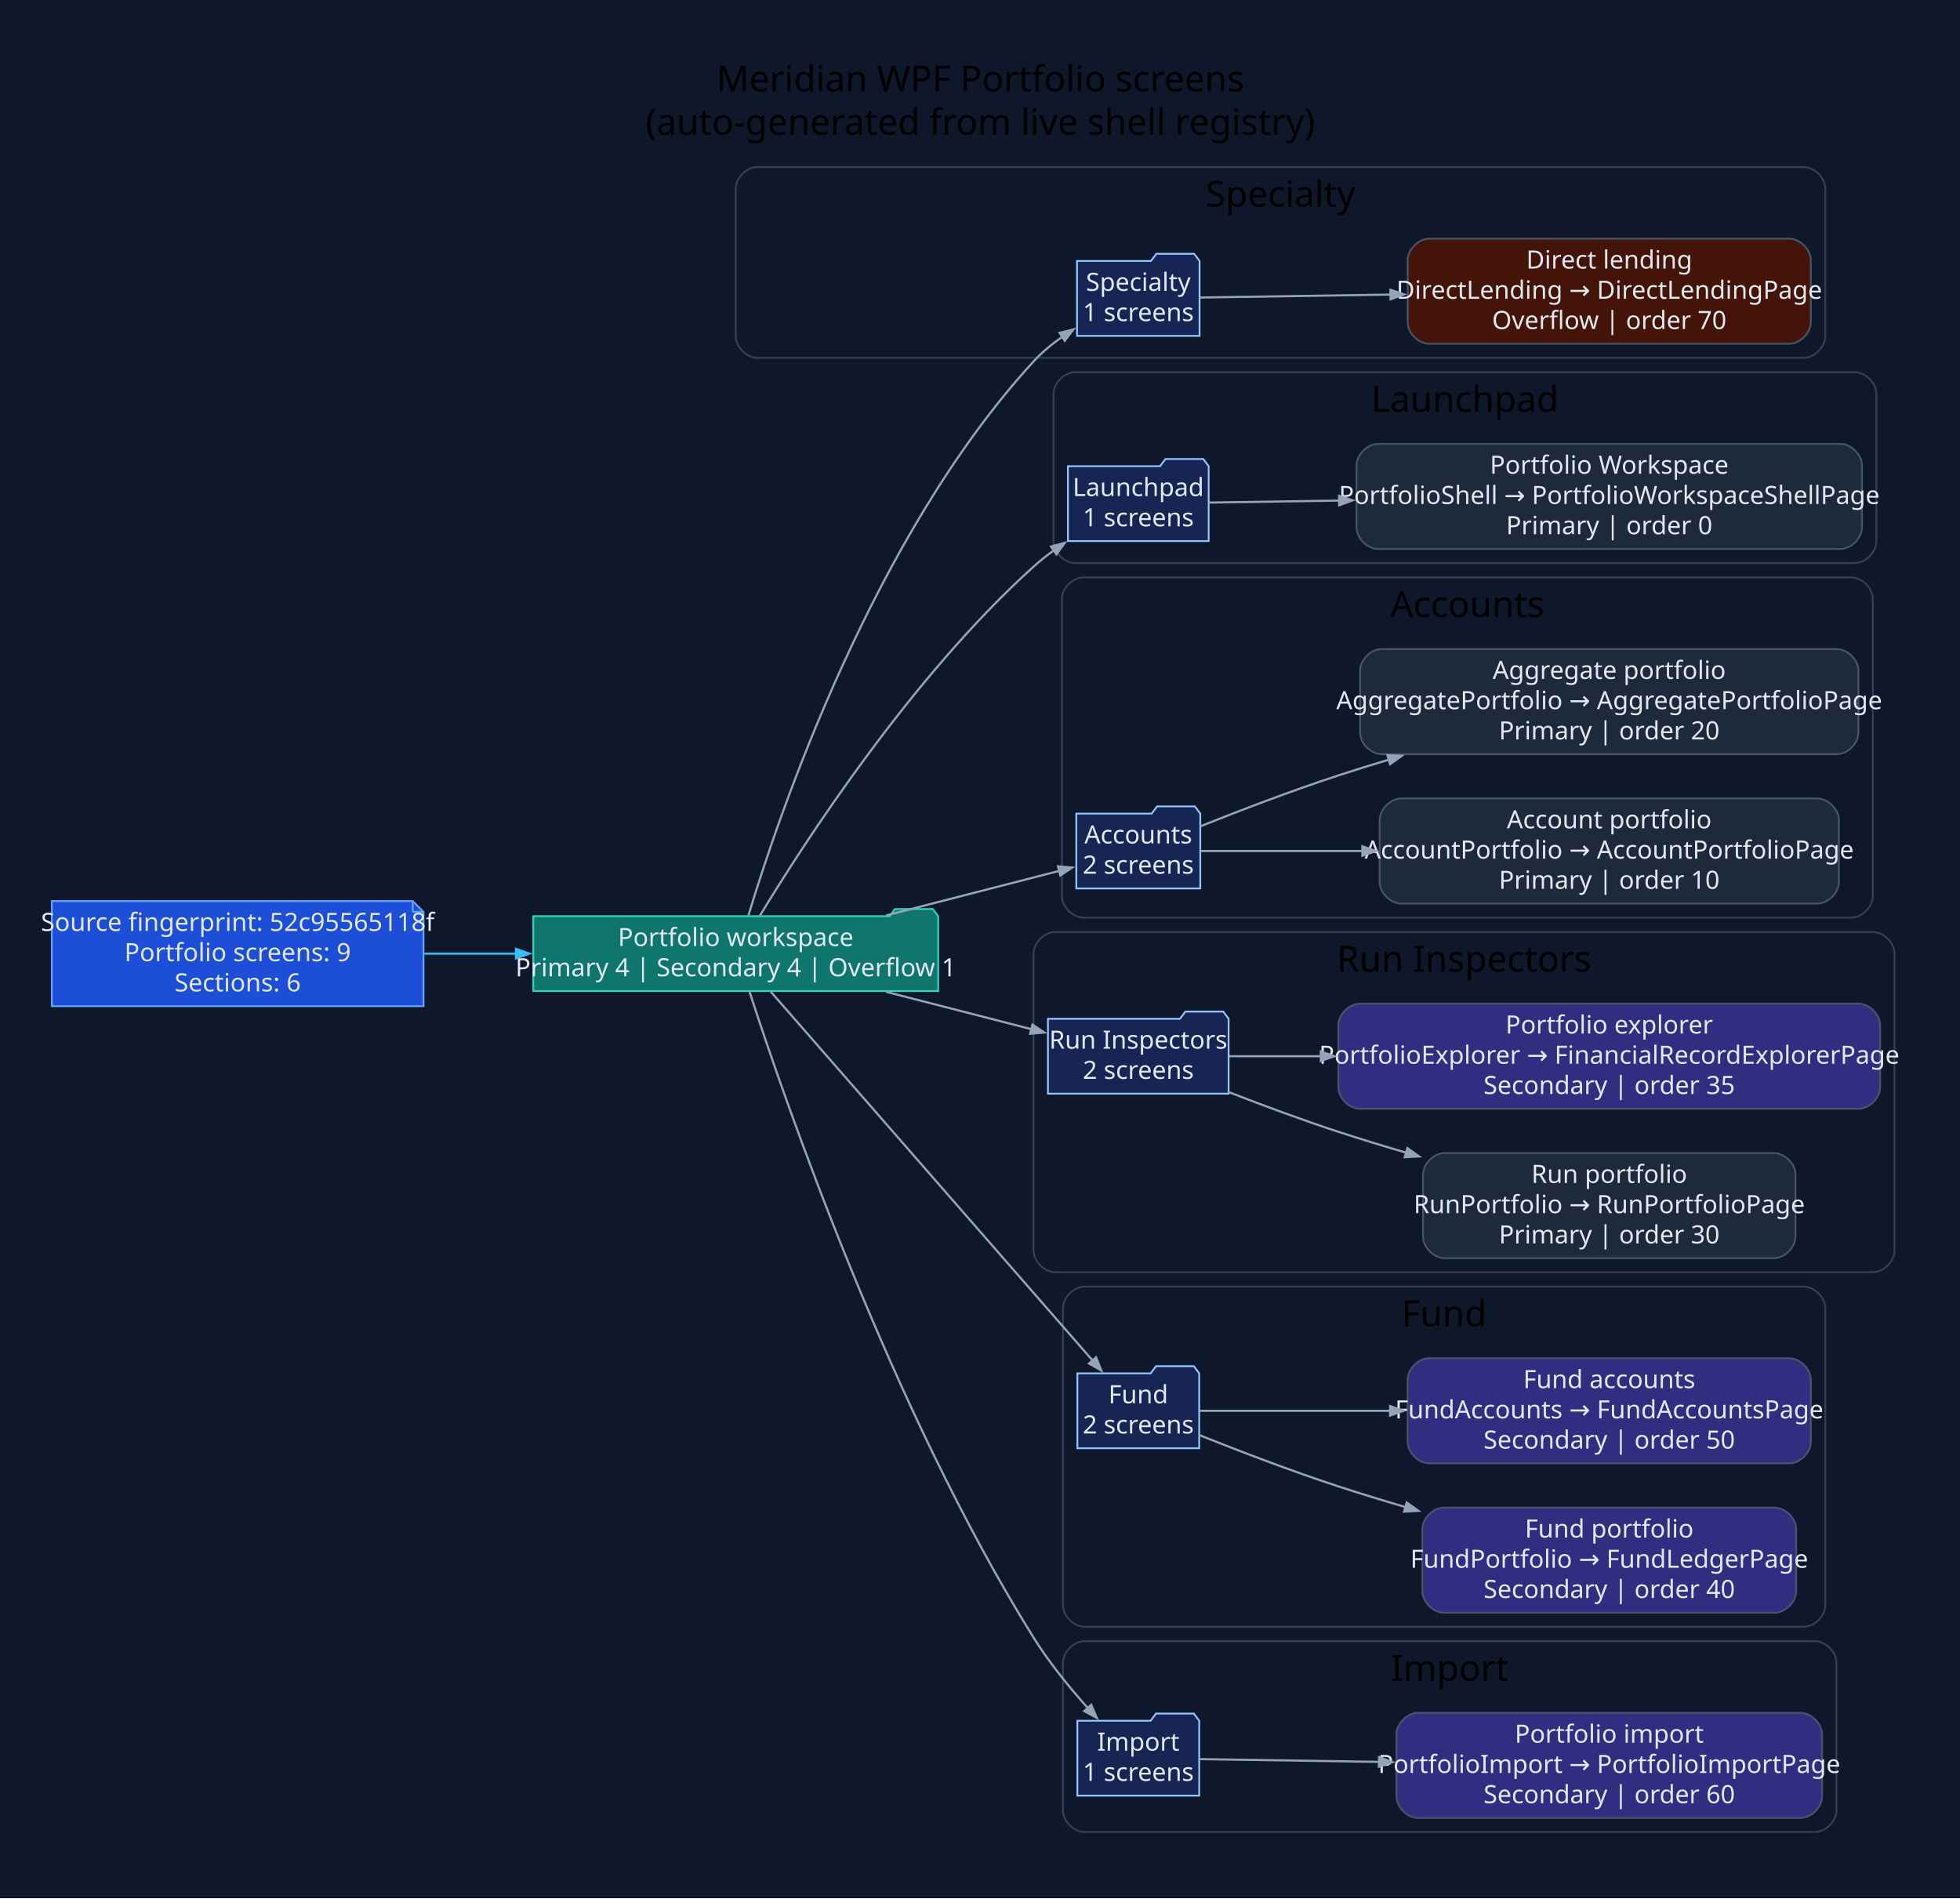
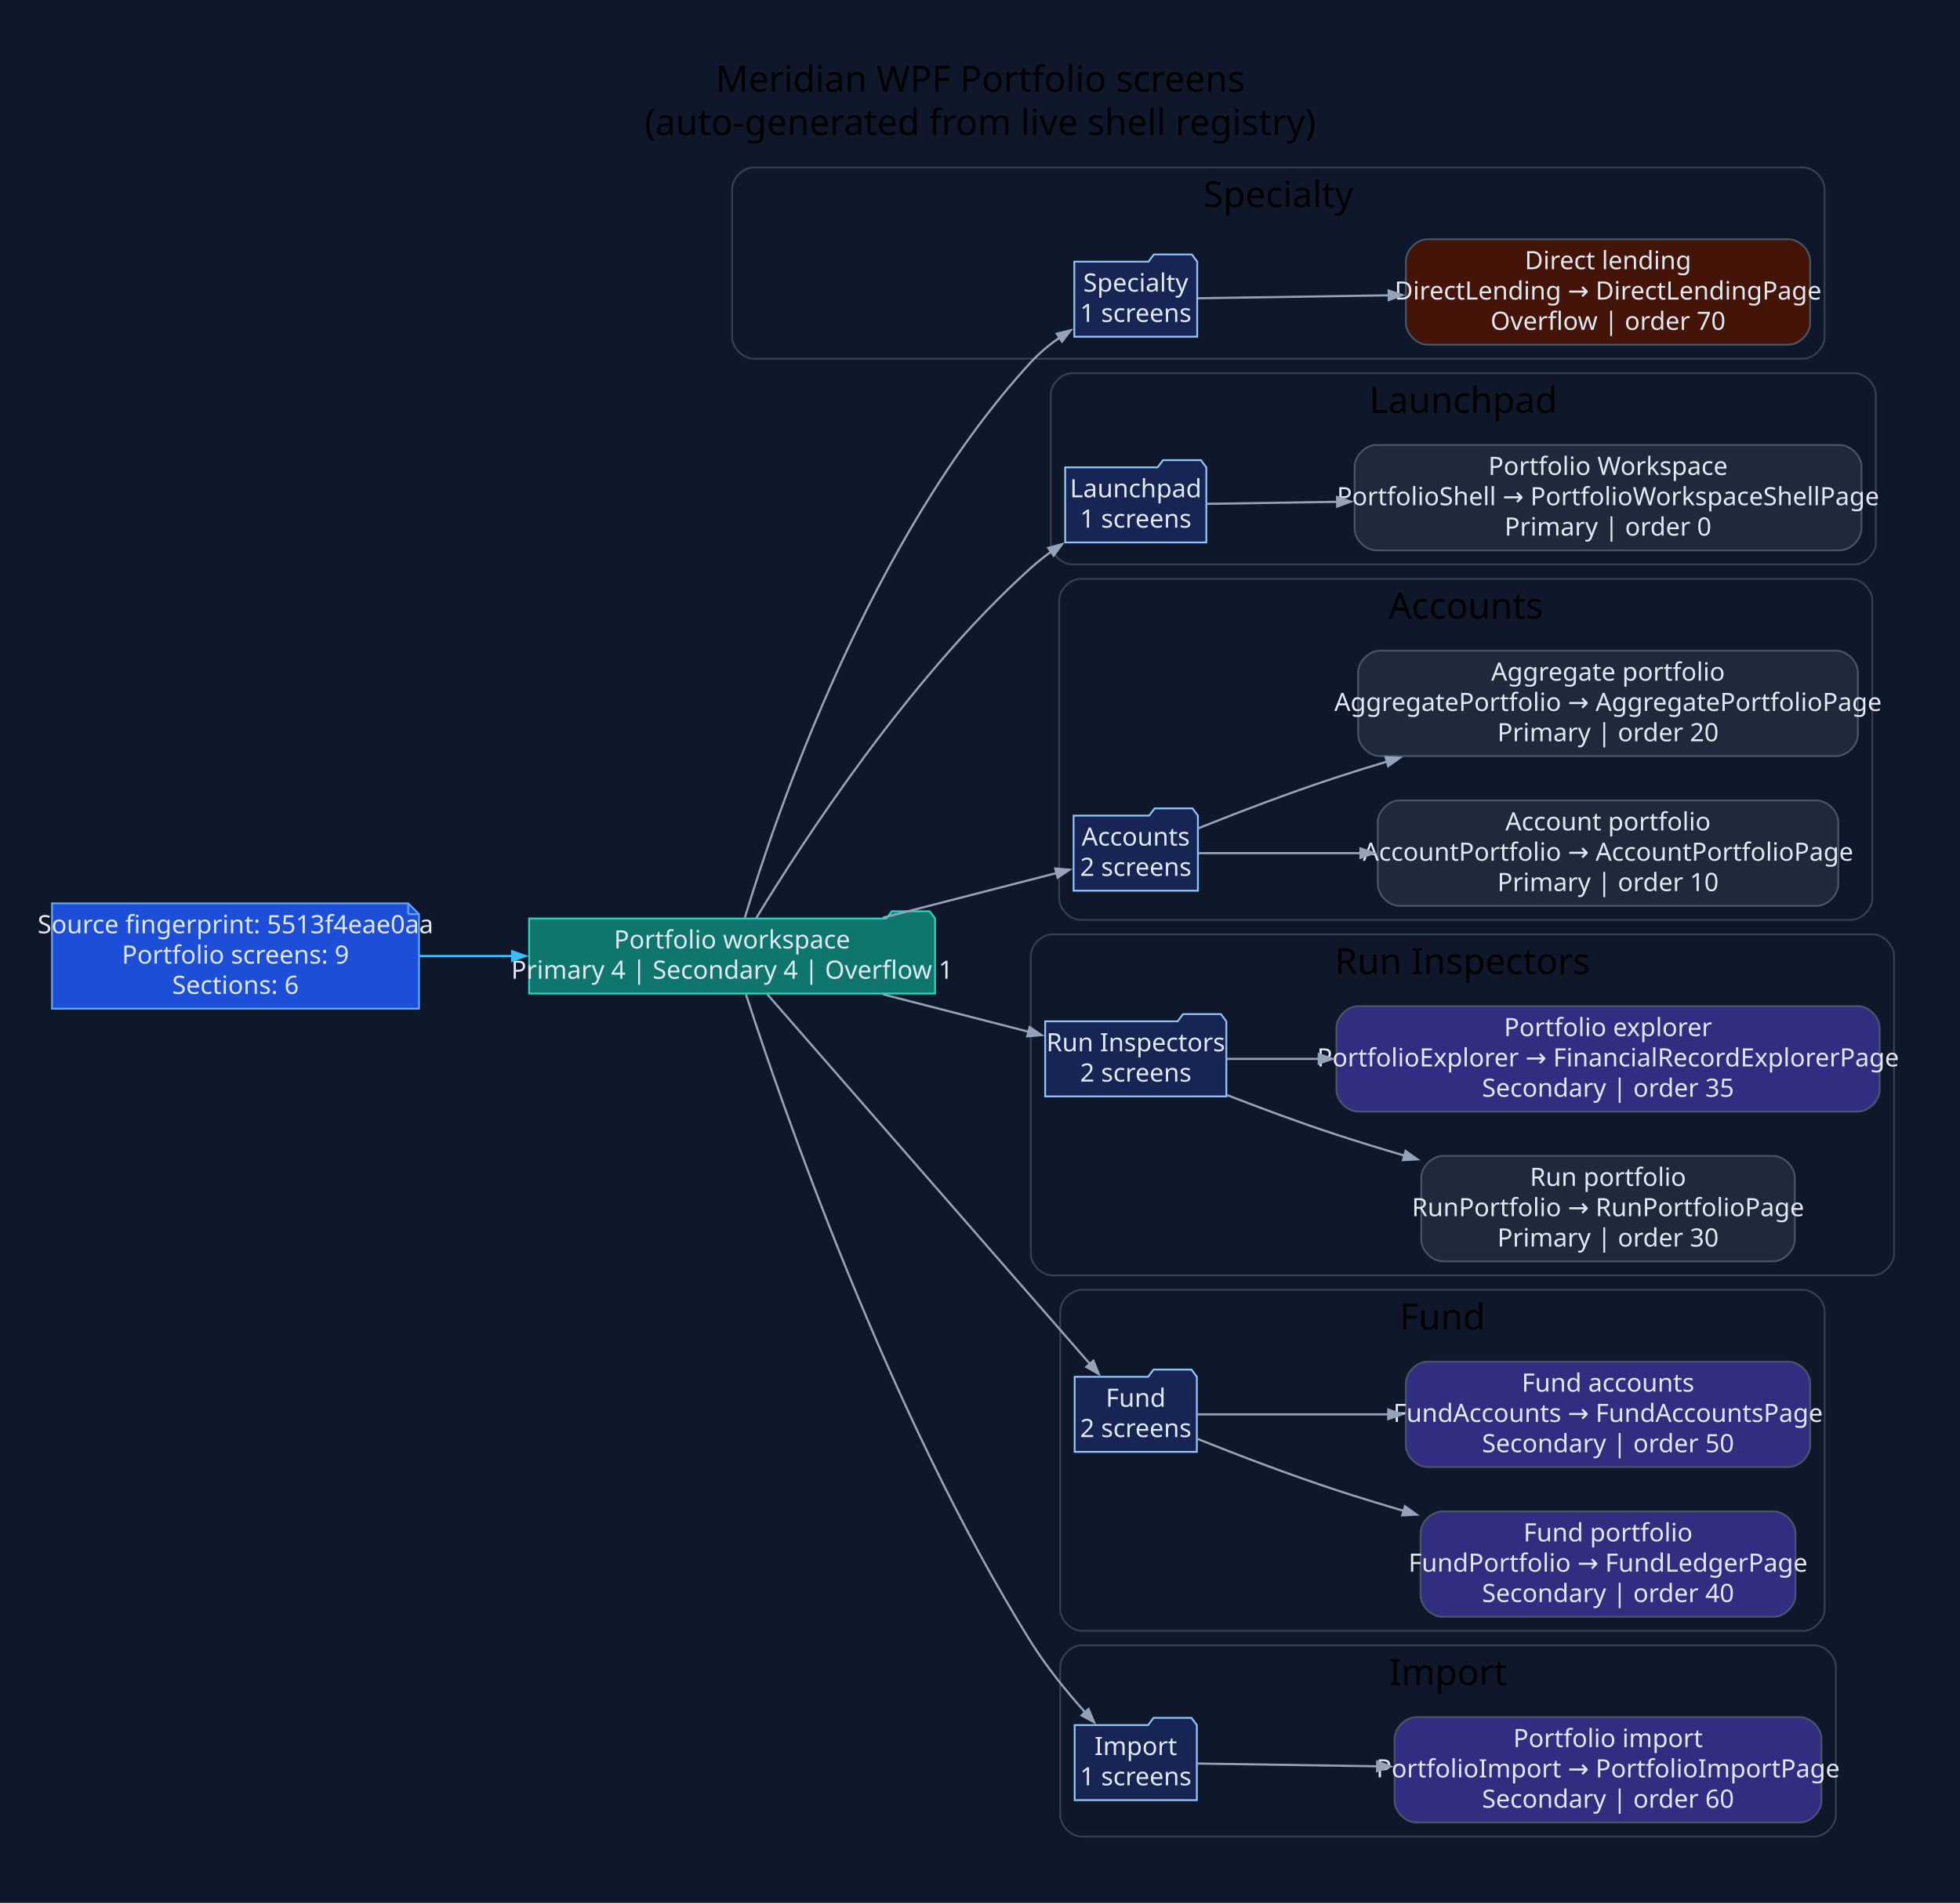
- <svg xmlns="http://www.w3.org/2000/svg" width="1089pt" height="1055pt" viewBox="0.00 0.00 1089.00 1055.00">
+ <svg xmlns="http://www.w3.org/2000/svg" width="1086pt" height="1055pt" viewBox="0.00 0.00 1086.00 1055.00">
  <g id="graph0" class="graph" transform="scale(1 1) rotate(0) translate(28.8 1025.8)">
-     <polygon fill="#0f172a" stroke="none" points="-28.8,28.8 -28.8,-1025.8 1060.61,-1025.8 1060.61,28.8 -28.8,28.8" />
-     <text xml:space="preserve" text-anchor="middle" x="515.91" y="-975" font-family="Segoe UI" font-size="20.00">Meridian WPF Portfolio screens</text>
-     <text xml:space="preserve" text-anchor="middle" x="515.91" y="-951" font-family="Segoe UI" font-size="20.00">(auto-generated from live shell registry)</text>
+     <polygon fill="#0f172a" stroke="none" points="-28.8,28.8 -28.8,-1025.8 1057.47,-1025.8 1057.47,28.8 -28.8,28.8" />
+     <text xml:space="preserve" text-anchor="middle" x="514.33" y="-975" font-family="Segoe UI" font-size="20.00">Meridian WPF Portfolio screens</text>
+     <text xml:space="preserve" text-anchor="middle" x="514.33" y="-951" font-family="Segoe UI" font-size="20.00">(auto-generated from live shell registry)</text>
    <g id="clust1" class="cluster">
-       <path fill="#0f172a" stroke="#334155" d="M391.98,-827C391.98,-827 973.31,-827 973.31,-827 979.31,-827 985.31,-833 985.31,-839 985.31,-839 985.31,-921 985.31,-921 985.31,-927 979.31,-933 973.31,-933 973.31,-933 391.98,-933 391.98,-933 385.98,-933 379.98,-927 379.98,-921 379.98,-921 379.98,-839 379.98,-839 379.98,-833 385.98,-827 391.98,-827" />
-       <text xml:space="preserve" text-anchor="middle" x="682.65" y="-911" font-family="Segoe UI" font-size="20.00">Specialty</text>
+       <path fill="#0f172a" stroke="#334155" d="M388.84,-827C388.84,-827 970.17,-827 970.17,-827 976.17,-827 982.17,-833 982.17,-839 982.17,-839 982.17,-921 982.17,-921 982.17,-927 976.17,-933 970.17,-933 970.17,-933 388.84,-933 388.84,-933 382.84,-933 376.84,-927 376.84,-921 376.84,-921 376.84,-839 376.84,-839 376.84,-833 382.84,-827 388.84,-827" />
+       <text xml:space="preserve" text-anchor="middle" x="679.5" y="-911" font-family="Segoe UI" font-size="20.00">Specialty</text>
    </g>
    <g id="clust2" class="cluster">
-       <path fill="#0f172a" stroke="#334155" d="M568.55,-713C568.55,-713 1001.72,-713 1001.72,-713 1007.72,-713 1013.72,-719 1013.72,-725 1013.72,-725 1013.72,-807 1013.72,-807 1013.72,-813 1007.72,-819 1001.72,-819 1001.72,-819 568.55,-819 568.55,-819 562.55,-819 556.55,-813 556.55,-807 556.55,-807 556.55,-725 556.55,-725 556.55,-719 562.55,-713 568.55,-713" />
-       <text xml:space="preserve" text-anchor="middle" x="785.14" y="-797" font-family="Segoe UI" font-size="20.00">Launchpad</text>
+       <path fill="#0f172a" stroke="#334155" d="M565.4,-713C565.4,-713 998.58,-713 998.58,-713 1004.58,-713 1010.58,-719 1010.58,-725 1010.58,-725 1010.58,-807 1010.58,-807 1010.58,-813 1004.58,-819 998.58,-819 998.58,-819 565.4,-819 565.4,-819 559.4,-819 553.4,-813 553.4,-807 553.4,-807 553.4,-725 553.4,-725 553.4,-719 559.4,-713 565.4,-713" />
+       <text xml:space="preserve" text-anchor="middle" x="781.99" y="-797" font-family="Segoe UI" font-size="20.00">Launchpad</text>
    </g>
    <g id="clust3" class="cluster">
-       <path fill="#0f172a" stroke="#334155" d="M573.21,-516C573.21,-516 999.76,-516 999.76,-516 1005.76,-516 1011.76,-522 1011.76,-528 1011.76,-528 1011.76,-693 1011.76,-693 1011.76,-699 1005.76,-705 999.76,-705 999.76,-705 573.21,-705 573.21,-705 567.21,-705 561.21,-699 561.21,-693 561.21,-693 561.21,-528 561.21,-528 561.21,-522 567.21,-516 573.21,-516" />
-       <text xml:space="preserve" text-anchor="middle" x="786.49" y="-683" font-family="Segoe UI" font-size="20.00">Accounts</text>
+       <path fill="#0f172a" stroke="#334155" d="M570.06,-516C570.06,-516 996.62,-516 996.62,-516 1002.62,-516 1008.62,-522 1008.62,-528 1008.62,-528 1008.62,-693 1008.62,-693 1008.62,-699 1002.62,-705 996.62,-705 996.62,-705 570.06,-705 570.06,-705 564.06,-705 558.06,-699 558.06,-693 558.06,-693 558.06,-528 558.06,-528 558.06,-522 564.06,-516 570.06,-516" />
+       <text xml:space="preserve" text-anchor="middle" x="783.34" y="-683" font-family="Segoe UI" font-size="20.00">Accounts</text>
    </g>
    <g id="clust4" class="cluster">
-       <path fill="#0f172a" stroke="#334155" d="M557.46,-319C557.46,-319 1011.81,-319 1011.81,-319 1017.81,-319 1023.81,-325 1023.81,-331 1023.81,-331 1023.81,-496 1023.81,-496 1023.81,-502 1017.81,-508 1011.81,-508 1011.81,-508 557.46,-508 557.46,-508 551.46,-508 545.46,-502 545.46,-496 545.46,-496 545.46,-331 545.46,-331 545.46,-325 551.46,-319 557.46,-319" />
-       <text xml:space="preserve" text-anchor="middle" x="784.63" y="-486" font-family="Segoe UI" font-size="20.00">Run Inspectors</text>
+       <path fill="#0f172a" stroke="#334155" d="M554.31,-319C554.31,-319 1008.67,-319 1008.67,-319 1014.67,-319 1020.67,-325 1020.67,-331 1020.67,-331 1020.67,-496 1020.67,-496 1020.67,-502 1014.67,-508 1008.67,-508 1008.67,-508 554.31,-508 554.31,-508 548.31,-508 542.31,-502 542.31,-496 542.31,-496 542.31,-331 542.31,-331 542.31,-325 548.31,-319 554.31,-319" />
+       <text xml:space="preserve" text-anchor="middle" x="781.49" y="-486" font-family="Segoe UI" font-size="20.00">Run Inspectors</text>
    </g>
    <g id="clust5" class="cluster">
-       <path fill="#0f172a" stroke="#334155" d="M573.8,-122C573.8,-122 973.34,-122 973.34,-122 979.34,-122 985.34,-128 985.34,-134 985.34,-134 985.34,-299 985.34,-299 985.34,-305 979.34,-311 973.34,-311 973.34,-311 573.8,-311 573.8,-311 567.8,-311 561.8,-305 561.8,-299 561.8,-299 561.8,-134 561.8,-134 561.8,-128 567.8,-122 573.8,-122" />
-       <text xml:space="preserve" text-anchor="middle" x="773.57" y="-289" font-family="Segoe UI" font-size="20.00">Fund</text>
+       <path fill="#0f172a" stroke="#334155" d="M570.65,-122C570.65,-122 970.2,-122 970.2,-122 976.2,-122 982.2,-128 982.2,-134 982.2,-134 982.2,-299 982.2,-299 982.2,-305 976.2,-311 970.2,-311 970.2,-311 570.65,-311 570.65,-311 564.65,-311 558.65,-305 558.65,-299 558.65,-299 558.65,-134 558.65,-134 558.65,-128 564.65,-122 570.65,-122" />
+       <text xml:space="preserve" text-anchor="middle" x="770.42" y="-289" font-family="Segoe UI" font-size="20.00">Fund</text>
    </g>
    <g id="clust6" class="cluster">
-       <path fill="#0f172a" stroke="#334155" d="M573.8,-8C573.8,-8 979.56,-8 979.56,-8 985.56,-8 991.56,-14 991.56,-20 991.56,-20 991.56,-102 991.56,-102 991.56,-108 985.56,-114 979.56,-114 979.56,-114 573.8,-114 573.8,-114 567.8,-114 561.8,-108 561.8,-102 561.8,-102 561.8,-20 561.8,-20 561.8,-14 567.8,-8 573.8,-8" />
-       <text xml:space="preserve" text-anchor="middle" x="776.68" y="-92" font-family="Segoe UI" font-size="20.00">Import</text>
+       <path fill="#0f172a" stroke="#334155" d="M570.65,-8C570.65,-8 976.42,-8 976.42,-8 982.42,-8 988.42,-14 988.42,-20 988.42,-20 988.42,-102 988.42,-102 988.42,-108 982.42,-114 976.42,-114 976.42,-114 570.65,-114 570.65,-114 564.65,-114 558.65,-108 558.65,-102 558.65,-102 558.65,-20 558.65,-20 558.65,-14 564.65,-8 570.65,-8" />
+       <text xml:space="preserve" text-anchor="middle" x="773.53" y="-92" font-family="Segoe UI" font-size="20.00">Import</text>
    </g>
    <g id="node1" class="node">
-       <polygon fill="#1d4ed8" stroke="#60a5fa" points="200.51,-525.2 0,-525.2 0,-466.8 206.51,-466.8 206.51,-519.2 200.51,-525.2" />
-       <polyline fill="none" stroke="#60a5fa" points="200.51,-525.2 200.51,-519.2" />
-       <polyline fill="none" stroke="#60a5fa" points="206.51,-519.2 200.51,-519.2" />
-       <text xml:space="preserve" text-anchor="middle" x="103.26" y="-508.6" font-family="Segoe UI" font-size="14.00" fill="#e2e8f0">Source fingerprint: 52c95565118f</text>
-       <text xml:space="preserve" text-anchor="middle" x="103.26" y="-491.8" font-family="Segoe UI" font-size="14.00" fill="#e2e8f0">Portfolio screens: 9</text>
-       <text xml:space="preserve" text-anchor="middle" x="103.26" y="-475" font-family="Segoe UI" font-size="14.00" fill="#e2e8f0">Sections: 6</text>
+       <polygon fill="#1d4ed8" stroke="#60a5fa" points="197.37,-525.2 0,-525.2 0,-466.8 203.37,-466.8 203.37,-519.2 197.37,-525.2" />
+       <polyline fill="none" stroke="#60a5fa" points="197.37,-525.2 197.37,-519.2" />
+       <polyline fill="none" stroke="#60a5fa" points="203.37,-519.2 197.37,-519.2" />
+       <text xml:space="preserve" text-anchor="middle" x="101.68" y="-508.6" font-family="Segoe UI" font-size="14.00" fill="#e2e8f0">Source fingerprint: 5513f4eae0aa</text>
+       <text xml:space="preserve" text-anchor="middle" x="101.68" y="-491.8" font-family="Segoe UI" font-size="14.00" fill="#e2e8f0">Portfolio screens: 9</text>
+       <text xml:space="preserve" text-anchor="middle" x="101.68" y="-475" font-family="Segoe UI" font-size="14.00" fill="#e2e8f0">Sections: 6</text>
    </g>
    <g id="node2" class="node">
-       <polygon fill="#0f766e" stroke="#2dd4bf" points="492.46,-516.8 489.46,-520.8 468.46,-520.8 465.46,-516.8 267.51,-516.8 267.51,-475.2 492.46,-475.2 492.46,-516.8" />
-       <text xml:space="preserve" text-anchor="middle" x="379.98" y="-500.2" font-family="Segoe UI" font-size="14.00" fill="#e2e8f0">Portfolio workspace</text>
-       <text xml:space="preserve" text-anchor="middle" x="379.98" y="-483.4" font-family="Segoe UI" font-size="14.00" fill="#e2e8f0">Primary 4 | Secondary 4 | Overflow 1</text>
+       <polygon fill="#0f766e" stroke="#2dd4bf" points="489.31,-516.8 486.31,-520.8 465.31,-520.8 462.31,-516.8 264.37,-516.8 264.37,-475.2 489.31,-475.2 489.31,-516.8" />
+       <text xml:space="preserve" text-anchor="middle" x="376.84" y="-500.2" font-family="Segoe UI" font-size="14.00" fill="#e2e8f0">Portfolio workspace</text>
+       <text xml:space="preserve" text-anchor="middle" x="376.84" y="-483.4" font-family="Segoe UI" font-size="14.00" fill="#e2e8f0">Primary 4 | Secondary 4 | Overflow 1</text>
    </g>
    <g id="edge1" class="edge">
-       <path fill="none" stroke="#38bdf8" stroke-width="1.2" d="M206.94,-496C223.69,-496 241.16,-496 258.29,-496" />
-       <polygon fill="#38bdf8" stroke="#38bdf8" stroke-width="1.2" points="257.89,-498.63 265.39,-496 257.89,-493.38 257.89,-498.63" />
+       <path fill="none" stroke="#38bdf8" stroke-width="1.2" d="M203.62,-496C220.44,-496 238.04,-496 255.3,-496" />
+       <polygon fill="#38bdf8" stroke="#38bdf8" stroke-width="1.2" points="254.97,-498.63 262.47,-496 254.97,-493.38 254.97,-498.63" />
    </g>
    <g id="node3" class="node">
-       <polygon fill="#172554" stroke="#93c5fd" points="637.69,-880.8 634.69,-884.8 613.69,-884.8 610.69,-880.8 569.6,-880.8 569.6,-839.2 637.69,-839.2 637.69,-880.8" />
-       <text xml:space="preserve" text-anchor="middle" x="603.65" y="-864.2" font-family="Segoe UI" font-size="14.00" fill="#e2e8f0">Specialty</text>
-       <text xml:space="preserve" text-anchor="middle" x="603.65" y="-847.4" font-family="Segoe UI" font-size="14.00" fill="#e2e8f0">1 screens</text>
+       <polygon fill="#172554" stroke="#93c5fd" points="634.55,-880.8 631.55,-884.8 610.55,-884.8 607.55,-880.8 566.45,-880.8 566.45,-839.2 634.55,-839.2 634.55,-880.8" />
+       <text xml:space="preserve" text-anchor="middle" x="600.5" y="-864.2" font-family="Segoe UI" font-size="14.00" fill="#e2e8f0">Specialty</text>
+       <text xml:space="preserve" text-anchor="middle" x="600.5" y="-847.4" font-family="Segoe UI" font-size="14.00" fill="#e2e8f0">1 screens</text>
    </g>
    <g id="edge2" class="edge">
-       <path fill="none" stroke="#94a3b8" stroke-width="1.2" d="M387.05,-517.25C403.96,-573.36 456.29,-727.85 545.46,-825 550.16,-830.13 555.79,-834.77 561.65,-838.87" />
-       <polygon fill="#94a3b8" stroke="#94a3b8" stroke-width="1.2" points="559.91,-840.87 567.62,-842.78 562.78,-836.47 559.91,-840.87" />
+       <path fill="none" stroke="#94a3b8" stroke-width="1.2" d="M383.91,-517.25C400.81,-573.36 453.15,-727.85 542.31,-825 547.02,-830.13 552.64,-834.77 558.5,-838.87" />
+       <polygon fill="#94a3b8" stroke="#94a3b8" stroke-width="1.2" points="556.76,-840.87 564.48,-842.78 559.64,-836.47 556.76,-840.87" />
    </g>
    <g id="node5" class="node">
-       <polygon fill="#172554" stroke="#93c5fd" points="642.74,-766.8 639.74,-770.8 618.74,-770.8 615.74,-766.8 564.55,-766.8 564.55,-725.2 642.74,-725.2 642.74,-766.8" />
-       <text xml:space="preserve" text-anchor="middle" x="603.65" y="-750.2" font-family="Segoe UI" font-size="14.00" fill="#e2e8f0">Launchpad</text>
-       <text xml:space="preserve" text-anchor="middle" x="603.65" y="-733.4" font-family="Segoe UI" font-size="14.00" fill="#e2e8f0">1 screens</text>
+       <polygon fill="#172554" stroke="#93c5fd" points="639.6,-766.8 636.6,-770.8 615.6,-770.8 612.6,-766.8 561.4,-766.8 561.4,-725.2 639.6,-725.2 639.6,-766.8" />
+       <text xml:space="preserve" text-anchor="middle" x="600.5" y="-750.2" font-family="Segoe UI" font-size="14.00" fill="#e2e8f0">Launchpad</text>
+       <text xml:space="preserve" text-anchor="middle" x="600.5" y="-733.4" font-family="Segoe UI" font-size="14.00" fill="#e2e8f0">1 screens</text>
    </g>
    <g id="edge4" class="edge">
-       <path fill="none" stroke="#94a3b8" stroke-width="1.2" d="M393.34,-516.98C418.2,-557.97 477.73,-649.96 545.46,-711 548.94,-714.13 552.73,-717.15 556.66,-720" />
-       <polygon fill="#94a3b8" stroke="#94a3b8" stroke-width="1.2" points="555.17,-722.16 562.84,-724.25 558.15,-717.84 555.17,-722.16" />
+       <path fill="none" stroke="#94a3b8" stroke-width="1.2" d="M390.19,-516.98C415.05,-557.97 474.59,-649.96 542.31,-711 545.79,-714.13 549.59,-717.15 553.52,-720" />
+       <polygon fill="#94a3b8" stroke="#94a3b8" stroke-width="1.2" points="552.03,-722.16 559.69,-724.25 555,-717.84 552.03,-722.16" />
    </g>
    <g id="node7" class="node">
-       <polygon fill="#172554" stroke="#93c5fd" points="638.08,-573.8 635.08,-577.8 614.08,-577.8 611.08,-573.8 569.21,-573.8 569.21,-532.2 638.08,-532.2 638.08,-573.8" />
-       <text xml:space="preserve" text-anchor="middle" x="603.65" y="-557.2" font-family="Segoe UI" font-size="14.00" fill="#e2e8f0">Accounts</text>
-       <text xml:space="preserve" text-anchor="middle" x="603.65" y="-540.4" font-family="Segoe UI" font-size="14.00" fill="#e2e8f0">2 screens</text>
+       <polygon fill="#172554" stroke="#93c5fd" points="634.94,-573.8 631.94,-577.8 610.94,-577.8 607.94,-573.8 566.06,-573.8 566.06,-532.2 634.94,-532.2 634.94,-573.8" />
+       <text xml:space="preserve" text-anchor="middle" x="600.5" y="-557.2" font-family="Segoe UI" font-size="14.00" fill="#e2e8f0">Accounts</text>
+       <text xml:space="preserve" text-anchor="middle" x="600.5" y="-540.4" font-family="Segoe UI" font-size="14.00" fill="#e2e8f0">2 screens</text>
    </g>
    <g id="edge6" class="edge">
-       <path fill="none" stroke="#94a3b8" stroke-width="1.2" d="M463.52,-517.22C496.26,-525.64 532.52,-534.97 559.81,-541.99" />
-       <polygon fill="#94a3b8" stroke="#94a3b8" stroke-width="1.2" points="559.03,-544.5 566.95,-543.82 560.34,-539.41 559.03,-544.5" />
+       <path fill="none" stroke="#94a3b8" stroke-width="1.2" d="M460.38,-517.22C493.11,-525.64 529.38,-534.97 556.67,-541.99" />
+       <polygon fill="#94a3b8" stroke="#94a3b8" stroke-width="1.2" points="555.89,-544.5 563.81,-543.82 557.2,-539.41 555.89,-544.5" />
    </g>
    <g id="node10" class="node">
-       <polygon fill="#172554" stroke="#93c5fd" points="653.83,-459.8 650.83,-463.8 629.83,-463.8 626.83,-459.8 553.46,-459.8 553.46,-418.2 653.83,-418.2 653.83,-459.8" />
-       <text xml:space="preserve" text-anchor="middle" x="603.65" y="-443.2" font-family="Segoe UI" font-size="14.00" fill="#e2e8f0">Run Inspectors</text>
-       <text xml:space="preserve" text-anchor="middle" x="603.65" y="-426.4" font-family="Segoe UI" font-size="14.00" fill="#e2e8f0">2 screens</text>
+       <polygon fill="#172554" stroke="#93c5fd" points="650.69,-459.8 647.69,-463.8 626.69,-463.8 623.69,-459.8 550.31,-459.8 550.31,-418.2 650.69,-418.2 650.69,-459.8" />
+       <text xml:space="preserve" text-anchor="middle" x="600.5" y="-443.2" font-family="Segoe UI" font-size="14.00" fill="#e2e8f0">Run Inspectors</text>
+       <text xml:space="preserve" text-anchor="middle" x="600.5" y="-426.4" font-family="Segoe UI" font-size="14.00" fill="#e2e8f0">2 screens</text>
    </g>
    <g id="edge9" class="edge">
-       <path fill="none" stroke="#94a3b8" stroke-width="1.2" d="M463.52,-474.78C490.38,-467.87 519.62,-460.35 544.32,-454" />
-       <polygon fill="#94a3b8" stroke="#94a3b8" stroke-width="1.2" points="544.84,-456.58 551.45,-452.17 543.53,-451.49 544.84,-456.58" />
+       <path fill="none" stroke="#94a3b8" stroke-width="1.2" d="M460.38,-474.78C487.24,-467.87 516.47,-460.35 541.18,-454" />
+       <polygon fill="#94a3b8" stroke="#94a3b8" stroke-width="1.2" points="541.69,-456.58 548.3,-452.17 540.39,-451.49 541.69,-456.58" />
    </g>
    <g id="node13" class="node">
-       <polygon fill="#172554" stroke="#93c5fd" points="637.5,-262.8 634.5,-266.8 613.5,-266.8 610.5,-262.8 569.8,-262.8 569.8,-221.2 637.5,-221.2 637.5,-262.8" />
-       <text xml:space="preserve" text-anchor="middle" x="603.65" y="-246.2" font-family="Segoe UI" font-size="14.00" fill="#e2e8f0">Fund</text>
-       <text xml:space="preserve" text-anchor="middle" x="603.65" y="-229.4" font-family="Segoe UI" font-size="14.00" fill="#e2e8f0">2 screens</text>
+       <polygon fill="#172554" stroke="#93c5fd" points="634.35,-262.8 631.35,-266.8 610.35,-266.8 607.35,-262.8 566.65,-262.8 566.65,-221.2 634.35,-221.2 634.35,-262.8" />
+       <text xml:space="preserve" text-anchor="middle" x="600.5" y="-246.2" font-family="Segoe UI" font-size="14.00" fill="#e2e8f0">Fund</text>
+       <text xml:space="preserve" text-anchor="middle" x="600.5" y="-229.4" font-family="Segoe UI" font-size="14.00" fill="#e2e8f0">2 screens</text>
    </g>
    <g id="edge12" class="edge">
-       <path fill="none" stroke="#94a3b8" stroke-width="1.2" d="M399.5,-474.78C439.45,-429 533.72,-320.98 578.38,-269.81" />
-       <polygon fill="#94a3b8" stroke="#94a3b8" stroke-width="1.2" points="580.19,-271.73 583.14,-264.35 576.23,-268.27 580.19,-271.73" />
+       <path fill="none" stroke="#94a3b8" stroke-width="1.2" d="M396.36,-474.78C436.31,-429 530.57,-320.98 575.23,-269.81" />
+       <polygon fill="#94a3b8" stroke="#94a3b8" stroke-width="1.2" points="577.04,-271.73 580,-264.35 573.09,-268.27 577.04,-271.73" />
    </g>
    <g id="node16" class="node">
-       <polygon fill="#172554" stroke="#93c5fd" points="637.5,-69.8 634.5,-73.8 613.5,-73.8 610.5,-69.8 569.8,-69.8 569.8,-28.2 637.5,-28.2 637.5,-69.8" />
-       <text xml:space="preserve" text-anchor="middle" x="603.65" y="-53.2" font-family="Segoe UI" font-size="14.00" fill="#e2e8f0">Import</text>
-       <text xml:space="preserve" text-anchor="middle" x="603.65" y="-36.4" font-family="Segoe UI" font-size="14.00" fill="#e2e8f0">1 screens</text>
+       <polygon fill="#172554" stroke="#93c5fd" points="634.35,-69.8 631.35,-73.8 610.35,-73.8 607.35,-69.8 566.65,-69.8 566.65,-28.2 634.35,-28.2 634.35,-69.8" />
+       <text xml:space="preserve" text-anchor="middle" x="600.5" y="-53.2" font-family="Segoe UI" font-size="14.00" fill="#e2e8f0">Import</text>
+       <text xml:space="preserve" text-anchor="middle" x="600.5" y="-36.4" font-family="Segoe UI" font-size="14.00" fill="#e2e8f0">1 screens</text>
    </g>
    <g id="edge15" class="edge">
-       <path fill="none" stroke="#94a3b8" stroke-width="1.2" d="M387.68,-474.74C406.93,-415.27 466.16,-243.19 545.46,-116 554.03,-102.24 565.31,-88.39 575.59,-76.88" />
-       <polygon fill="#94a3b8" stroke="#94a3b8" stroke-width="1.2" points="577.49,-78.7 580.6,-71.38 573.6,-75.16 577.49,-78.7" />
+       <path fill="none" stroke="#94a3b8" stroke-width="1.2" d="M384.54,-474.74C403.78,-415.27 463.01,-243.19 542.31,-116 550.89,-102.24 562.17,-88.39 572.44,-76.88" />
+       <polygon fill="#94a3b8" stroke="#94a3b8" stroke-width="1.2" points="574.34,-78.7 577.45,-71.38 570.46,-75.16 574.34,-78.7" />
    </g>
    <g id="node4" class="node">
-       <path fill="#431407" stroke="#475569" d="M965.31,-893.2C965.31,-893.2 765.33,-893.2 765.33,-893.2 759.33,-893.2 753.33,-887.2 753.33,-881.2 753.33,-881.2 753.33,-846.8 753.33,-846.8 753.33,-840.8 759.33,-834.8 765.33,-834.8 765.33,-834.8 965.31,-834.8 965.31,-834.8 971.31,-834.8 977.31,-840.8 977.31,-846.8 977.31,-846.8 977.31,-881.2 977.31,-881.2 977.31,-887.2 971.31,-893.2 965.31,-893.2" />
-       <text xml:space="preserve" text-anchor="middle" x="865.32" y="-876.6" font-family="Segoe UI" font-size="14.00" fill="#e2e8f0">Direct lending</text>
-       <text xml:space="preserve" text-anchor="middle" x="865.32" y="-859.8" font-family="Segoe UI" font-size="14.00" fill="#e2e8f0">DirectLending → DirectLendingPage</text>
-       <text xml:space="preserve" text-anchor="middle" x="865.32" y="-843" font-family="Segoe UI" font-size="14.00" fill="#e2e8f0">Overflow | order 70</text>
+       <path fill="#431407" stroke="#475569" d="M962.17,-893.2C962.17,-893.2 762.19,-893.2 762.19,-893.2 756.19,-893.2 750.19,-887.2 750.19,-881.2 750.19,-881.2 750.19,-846.8 750.19,-846.8 750.19,-840.8 756.19,-834.8 762.19,-834.8 762.19,-834.8 962.17,-834.8 962.17,-834.8 968.17,-834.8 974.17,-840.8 974.17,-846.8 974.17,-846.8 974.17,-881.2 974.17,-881.2 974.17,-887.2 968.17,-893.2 962.17,-893.2" />
+       <text xml:space="preserve" text-anchor="middle" x="862.18" y="-876.6" font-family="Segoe UI" font-size="14.00" fill="#e2e8f0">Direct lending</text>
+       <text xml:space="preserve" text-anchor="middle" x="862.18" y="-859.8" font-family="Segoe UI" font-size="14.00" fill="#e2e8f0">DirectLending → DirectLendingPage</text>
+       <text xml:space="preserve" text-anchor="middle" x="862.18" y="-843" font-family="Segoe UI" font-size="14.00" fill="#e2e8f0">Overflow | order 70</text>
    </g>
    <g id="edge3" class="edge">
-       <path fill="none" stroke="#94a3b8" stroke-width="1.2" d="M638.06,-860.51C665.14,-860.93 705.03,-861.55 743.8,-862.14" />
-       <polygon fill="#94a3b8" stroke="#94a3b8" stroke-width="1.2" points="743.75,-864.77 751.28,-862.26 743.83,-859.52 743.75,-864.77" />
+       <path fill="none" stroke="#94a3b8" stroke-width="1.2" d="M634.92,-860.51C661.99,-860.93 701.88,-861.55 740.66,-862.14" />
+       <polygon fill="#94a3b8" stroke="#94a3b8" stroke-width="1.2" points="740.6,-864.77 748.14,-862.26 740.68,-859.52 740.6,-864.77" />
    </g>
    <g id="node6" class="node">
-       <path fill="#1e293b" stroke="#475569" d="M993.72,-779.2C993.72,-779.2 736.92,-779.2 736.92,-779.2 730.92,-779.2 724.92,-773.2 724.92,-767.2 724.92,-767.2 724.92,-732.8 724.92,-732.8 724.92,-726.8 730.92,-720.8 736.92,-720.8 736.92,-720.8 993.72,-720.8 993.72,-720.8 999.72,-720.8 1005.72,-726.8 1005.72,-732.8 1005.72,-732.8 1005.72,-767.2 1005.72,-767.2 1005.72,-773.2 999.72,-779.2 993.72,-779.2" />
-       <text xml:space="preserve" text-anchor="middle" x="865.32" y="-762.6" font-family="Segoe UI" font-size="14.00" fill="#e2e8f0">Portfolio Workspace</text>
-       <text xml:space="preserve" text-anchor="middle" x="865.32" y="-745.8" font-family="Segoe UI" font-size="14.00" fill="#e2e8f0">PortfolioShell → PortfolioWorkspaceShellPage</text>
-       <text xml:space="preserve" text-anchor="middle" x="865.32" y="-729" font-family="Segoe UI" font-size="14.00" fill="#e2e8f0">Primary | order 0</text>
+       <path fill="#1e293b" stroke="#475569" d="M990.58,-779.2C990.58,-779.2 733.78,-779.2 733.78,-779.2 727.78,-779.2 721.78,-773.2 721.78,-767.2 721.78,-767.2 721.78,-732.8 721.78,-732.8 721.78,-726.8 727.78,-720.8 733.78,-720.8 733.78,-720.8 990.58,-720.8 990.58,-720.8 996.58,-720.8 1002.58,-726.8 1002.58,-732.8 1002.58,-732.8 1002.58,-767.2 1002.58,-767.2 1002.58,-773.2 996.58,-779.2 990.58,-779.2" />
+       <text xml:space="preserve" text-anchor="middle" x="862.18" y="-762.6" font-family="Segoe UI" font-size="14.00" fill="#e2e8f0">Portfolio Workspace</text>
+       <text xml:space="preserve" text-anchor="middle" x="862.18" y="-745.8" font-family="Segoe UI" font-size="14.00" fill="#e2e8f0">PortfolioShell → PortfolioWorkspaceShellPage</text>
+       <text xml:space="preserve" text-anchor="middle" x="862.18" y="-729" font-family="Segoe UI" font-size="14.00" fill="#e2e8f0">Primary | order 0</text>
    </g>
    <g id="edge5" class="edge">
-       <path fill="none" stroke="#94a3b8" stroke-width="1.2" d="M643.24,-746.59C663.11,-746.9 688.73,-747.3 715.46,-747.71" />
-       <polygon fill="#94a3b8" stroke="#94a3b8" stroke-width="1.2" points="715.21,-750.33 722.74,-747.82 715.29,-745.08 715.21,-750.33" />
+       <path fill="none" stroke="#94a3b8" stroke-width="1.2" d="M640.1,-746.59C659.96,-746.9 685.59,-747.3 712.32,-747.71" />
+       <polygon fill="#94a3b8" stroke="#94a3b8" stroke-width="1.2" points="712.06,-750.33 719.6,-747.82 712.14,-745.08 712.06,-750.33" />
    </g>
    <g id="node8" class="node">
-       <path fill="#1e293b" stroke="#475569" d="M980.89,-582.2C980.89,-582.2 749.76,-582.2 749.76,-582.2 743.76,-582.2 737.76,-576.2 737.76,-570.2 737.76,-570.2 737.76,-535.8 737.76,-535.8 737.76,-529.8 743.76,-523.8 749.76,-523.8 749.76,-523.8 980.89,-523.8 980.89,-523.8 986.89,-523.8 992.89,-529.8 992.89,-535.8 992.89,-535.8 992.89,-570.2 992.89,-570.2 992.89,-576.2 986.89,-582.2 980.89,-582.2" />
-       <text xml:space="preserve" text-anchor="middle" x="865.32" y="-565.6" font-family="Segoe UI" font-size="14.00" fill="#e2e8f0">Account portfolio</text>
-       <text xml:space="preserve" text-anchor="middle" x="865.32" y="-548.8" font-family="Segoe UI" font-size="14.00" fill="#e2e8f0">AccountPortfolio → AccountPortfolioPage</text>
-       <text xml:space="preserve" text-anchor="middle" x="865.32" y="-532" font-family="Segoe UI" font-size="14.00" fill="#e2e8f0">Primary | order 10</text>
+       <path fill="#1e293b" stroke="#475569" d="M977.74,-582.2C977.74,-582.2 746.61,-582.2 746.61,-582.2 740.61,-582.2 734.61,-576.2 734.61,-570.2 734.61,-570.2 734.61,-535.8 734.61,-535.8 734.61,-529.8 740.61,-523.8 746.61,-523.8 746.61,-523.8 977.74,-523.8 977.74,-523.8 983.74,-523.8 989.74,-529.8 989.74,-535.8 989.74,-535.8 989.74,-570.2 989.74,-570.2 989.74,-576.2 983.74,-582.2 977.74,-582.2" />
+       <text xml:space="preserve" text-anchor="middle" x="862.18" y="-565.6" font-family="Segoe UI" font-size="14.00" fill="#e2e8f0">Account portfolio</text>
+       <text xml:space="preserve" text-anchor="middle" x="862.18" y="-548.8" font-family="Segoe UI" font-size="14.00" fill="#e2e8f0">AccountPortfolio → AccountPortfolioPage</text>
+       <text xml:space="preserve" text-anchor="middle" x="862.18" y="-532" font-family="Segoe UI" font-size="14.00" fill="#e2e8f0">Primary | order 10</text>
    </g>
    <g id="edge7" class="edge">
-       <path fill="none" stroke="#94a3b8" stroke-width="1.2" d="M638.33,-553C661.82,-553 694.87,-553 728.46,-553" />
-       <polygon fill="#94a3b8" stroke="#94a3b8" stroke-width="1.2" points="728.16,-555.63 735.66,-553 728.16,-550.38 728.16,-555.63" />
+       <path fill="none" stroke="#94a3b8" stroke-width="1.2" d="M635.18,-553C658.68,-553 691.73,-553 725.32,-553" />
+       <polygon fill="#94a3b8" stroke="#94a3b8" stroke-width="1.2" points="725.01,-555.63 732.51,-553 725.01,-550.38 725.01,-555.63" />
    </g>
    <g id="node9" class="node">
-       <path fill="#1e293b" stroke="#475569" d="M991.76,-665.2C991.76,-665.2 738.88,-665.2 738.88,-665.2 732.88,-665.2 726.88,-659.2 726.88,-653.2 726.88,-653.2 726.88,-618.8 726.88,-618.8 726.88,-612.8 732.88,-606.8 738.88,-606.8 738.88,-606.8 991.76,-606.8 991.76,-606.8 997.76,-606.8 1003.76,-612.8 1003.76,-618.8 1003.76,-618.8 1003.76,-653.2 1003.76,-653.2 1003.76,-659.2 997.76,-665.2 991.76,-665.2" />
-       <text xml:space="preserve" text-anchor="middle" x="865.32" y="-648.6" font-family="Segoe UI" font-size="14.00" fill="#e2e8f0">Aggregate portfolio</text>
-       <text xml:space="preserve" text-anchor="middle" x="865.32" y="-631.8" font-family="Segoe UI" font-size="14.00" fill="#e2e8f0">AggregatePortfolio → AggregatePortfolioPage</text>
-       <text xml:space="preserve" text-anchor="middle" x="865.32" y="-615" font-family="Segoe UI" font-size="14.00" fill="#e2e8f0">Primary | order 20</text>
+       <path fill="#1e293b" stroke="#475569" d="M988.62,-665.2C988.62,-665.2 735.74,-665.2 735.74,-665.2 729.74,-665.2 723.74,-659.2 723.74,-653.2 723.74,-653.2 723.74,-618.8 723.74,-618.8 723.74,-612.8 729.74,-606.8 735.74,-606.8 735.74,-606.8 988.62,-606.8 988.62,-606.8 994.62,-606.8 1000.62,-612.8 1000.62,-618.8 1000.62,-618.8 1000.62,-653.2 1000.62,-653.2 1000.62,-659.2 994.62,-665.2 988.62,-665.2" />
+       <text xml:space="preserve" text-anchor="middle" x="862.18" y="-648.6" font-family="Segoe UI" font-size="14.00" fill="#e2e8f0">Aggregate portfolio</text>
+       <text xml:space="preserve" text-anchor="middle" x="862.18" y="-631.8" font-family="Segoe UI" font-size="14.00" fill="#e2e8f0">AggregatePortfolio → AggregatePortfolioPage</text>
+       <text xml:space="preserve" text-anchor="middle" x="862.18" y="-615" font-family="Segoe UI" font-size="14.00" fill="#e2e8f0">Primary | order 20</text>
    </g>
    <g id="edge8" class="edge">
-       <path fill="none" stroke="#94a3b8" stroke-width="1.2" d="M638.1,-566.72C659.79,-575.37 688.76,-586.48 714.83,-595 723.94,-597.98 733.41,-600.92 742.95,-603.78" />
-       <polygon fill="#94a3b8" stroke="#94a3b8" stroke-width="1.2" points="742.06,-606.25 749.99,-605.86 743.55,-601.22 742.06,-606.25" />
+       <path fill="none" stroke="#94a3b8" stroke-width="1.2" d="M634.96,-566.72C656.65,-575.37 685.61,-586.48 711.69,-595 720.8,-597.98 730.26,-600.92 739.81,-603.78" />
+       <polygon fill="#94a3b8" stroke="#94a3b8" stroke-width="1.2" points="738.91,-606.25 746.85,-605.86 740.4,-601.22 738.91,-606.25" />
    </g>
    <g id="node11" class="node">
-       <path fill="#1e293b" stroke="#475569" d="M956.8,-385.2C956.8,-385.2 773.85,-385.2 773.85,-385.2 767.85,-385.2 761.85,-379.2 761.85,-373.2 761.85,-373.2 761.85,-338.8 761.85,-338.8 761.85,-332.8 767.85,-326.8 773.85,-326.8 773.85,-326.8 956.8,-326.8 956.8,-326.8 962.8,-326.8 968.8,-332.8 968.8,-338.8 968.8,-338.8 968.8,-373.2 968.8,-373.2 968.8,-379.2 962.8,-385.2 956.8,-385.2" />
-       <text xml:space="preserve" text-anchor="middle" x="865.32" y="-368.6" font-family="Segoe UI" font-size="14.00" fill="#e2e8f0">Run portfolio</text>
-       <text xml:space="preserve" text-anchor="middle" x="865.32" y="-351.8" font-family="Segoe UI" font-size="14.00" fill="#e2e8f0">RunPortfolio → RunPortfolioPage</text>
-       <text xml:space="preserve" text-anchor="middle" x="865.32" y="-335" font-family="Segoe UI" font-size="14.00" fill="#e2e8f0">Primary | order 30</text>
+       <path fill="#1e293b" stroke="#475569" d="M953.65,-385.2C953.65,-385.2 770.7,-385.2 770.7,-385.2 764.7,-385.2 758.7,-379.2 758.7,-373.2 758.7,-373.2 758.7,-338.8 758.7,-338.8 758.7,-332.8 764.7,-326.8 770.7,-326.8 770.7,-326.8 953.65,-326.8 953.65,-326.8 959.65,-326.8 965.65,-332.8 965.65,-338.8 965.65,-338.8 965.65,-373.2 965.65,-373.2 965.65,-379.2 959.65,-385.2 953.65,-385.2" />
+       <text xml:space="preserve" text-anchor="middle" x="862.18" y="-368.6" font-family="Segoe UI" font-size="14.00" fill="#e2e8f0">Run portfolio</text>
+       <text xml:space="preserve" text-anchor="middle" x="862.18" y="-351.8" font-family="Segoe UI" font-size="14.00" fill="#e2e8f0">RunPortfolio → RunPortfolioPage</text>
+       <text xml:space="preserve" text-anchor="middle" x="862.18" y="-335" font-family="Segoe UI" font-size="14.00" fill="#e2e8f0">Primary | order 30</text>
    </g>
    <g id="edge10" class="edge">
-       <path fill="none" stroke="#94a3b8" stroke-width="1.2" d="M654.2,-418.95C673.04,-411.63 694.79,-403.55 714.83,-397 726.99,-393.03 739.79,-389.11 752.57,-385.38" />
-       <polygon fill="#94a3b8" stroke="#94a3b8" stroke-width="1.2" points="753.18,-387.93 759.66,-383.33 751.73,-382.89 753.18,-387.93" />
+       <path fill="none" stroke="#94a3b8" stroke-width="1.2" d="M651.05,-418.95C669.89,-411.63 691.65,-403.55 711.69,-397 723.85,-393.03 736.64,-389.11 749.42,-385.38" />
+       <polygon fill="#94a3b8" stroke="#94a3b8" stroke-width="1.2" points="750.04,-387.93 756.51,-383.33 748.58,-382.89 750.04,-387.93" />
    </g>
    <g id="node12" class="node">
-       <path fill="#312e81" stroke="#475569" d="M1003.81,-468.2C1003.81,-468.2 726.83,-468.2 726.83,-468.2 720.83,-468.2 714.83,-462.2 714.83,-456.2 714.83,-456.2 714.83,-421.8 714.83,-421.8 714.83,-415.8 720.83,-409.8 726.83,-409.8 726.83,-409.8 1003.81,-409.8 1003.81,-409.8 1009.81,-409.8 1015.81,-415.8 1015.81,-421.8 1015.81,-421.8 1015.81,-456.2 1015.81,-456.2 1015.81,-462.2 1009.81,-468.2 1003.81,-468.2" />
-       <text xml:space="preserve" text-anchor="middle" x="865.32" y="-451.6" font-family="Segoe UI" font-size="14.00" fill="#e2e8f0">Portfolio explorer</text>
-       <text xml:space="preserve" text-anchor="middle" x="865.32" y="-434.8" font-family="Segoe UI" font-size="14.00" fill="#e2e8f0">PortfolioExplorer → FinancialRecordExplorerPage</text>
-       <text xml:space="preserve" text-anchor="middle" x="865.32" y="-418" font-family="Segoe UI" font-size="14.00" fill="#e2e8f0">Secondary | order 35</text>
+       <path fill="#312e81" stroke="#475569" d="M1000.67,-468.2C1000.67,-468.2 723.69,-468.2 723.69,-468.2 717.69,-468.2 711.69,-462.2 711.69,-456.2 711.69,-456.2 711.69,-421.8 711.69,-421.8 711.69,-415.8 717.69,-409.8 723.69,-409.8 723.69,-409.8 1000.67,-409.8 1000.67,-409.8 1006.67,-409.8 1012.67,-415.8 1012.67,-421.8 1012.67,-421.8 1012.67,-456.2 1012.67,-456.2 1012.67,-462.2 1006.67,-468.2 1000.67,-468.2" />
+       <text xml:space="preserve" text-anchor="middle" x="862.18" y="-451.6" font-family="Segoe UI" font-size="14.00" fill="#e2e8f0">Portfolio explorer</text>
+       <text xml:space="preserve" text-anchor="middle" x="862.18" y="-434.8" font-family="Segoe UI" font-size="14.00" fill="#e2e8f0">PortfolioExplorer → FinancialRecordExplorerPage</text>
+       <text xml:space="preserve" text-anchor="middle" x="862.18" y="-418" font-family="Segoe UI" font-size="14.00" fill="#e2e8f0">Secondary | order 35</text>
    </g>
    <g id="edge11" class="edge">
-       <path fill="none" stroke="#94a3b8" stroke-width="1.2" d="M654.1,-439C669.28,-439 686.87,-439 705.28,-439" />
-       <polygon fill="#94a3b8" stroke="#94a3b8" stroke-width="1.2" points="705.07,-441.63 712.57,-439 705.07,-436.38 705.07,-441.63" />
+       <path fill="none" stroke="#94a3b8" stroke-width="1.2" d="M650.96,-439C666.13,-439 683.72,-439 702.14,-439" />
+       <polygon fill="#94a3b8" stroke="#94a3b8" stroke-width="1.2" points="701.92,-441.63 709.42,-439 701.92,-436.38 701.92,-441.63" />
    </g>
    <g id="node14" class="node">
-       <path fill="#312e81" stroke="#475569" d="M957.18,-188.2C957.18,-188.2 773.47,-188.2 773.47,-188.2 767.47,-188.2 761.47,-182.2 761.47,-176.2 761.47,-176.2 761.47,-141.8 761.47,-141.8 761.47,-135.8 767.47,-129.8 773.47,-129.8 773.47,-129.8 957.18,-129.8 957.18,-129.8 963.18,-129.8 969.18,-135.8 969.18,-141.8 969.18,-141.8 969.18,-176.2 969.18,-176.2 969.18,-182.2 963.18,-188.2 957.18,-188.2" />
-       <text xml:space="preserve" text-anchor="middle" x="865.32" y="-171.6" font-family="Segoe UI" font-size="14.00" fill="#e2e8f0">Fund portfolio</text>
-       <text xml:space="preserve" text-anchor="middle" x="865.32" y="-154.8" font-family="Segoe UI" font-size="14.00" fill="#e2e8f0">FundPortfolio → FundLedgerPage</text>
-       <text xml:space="preserve" text-anchor="middle" x="865.32" y="-138" font-family="Segoe UI" font-size="14.00" fill="#e2e8f0">Secondary | order 40</text>
+       <path fill="#312e81" stroke="#475569" d="M954.03,-188.2C954.03,-188.2 770.32,-188.2 770.32,-188.2 764.32,-188.2 758.32,-182.2 758.32,-176.2 758.32,-176.2 758.32,-141.8 758.32,-141.8 758.32,-135.8 764.32,-129.8 770.32,-129.8 770.32,-129.8 954.03,-129.8 954.03,-129.8 960.03,-129.8 966.03,-135.8 966.03,-141.8 966.03,-141.8 966.03,-176.2 966.03,-176.2 966.03,-182.2 960.03,-188.2 954.03,-188.2" />
+       <text xml:space="preserve" text-anchor="middle" x="862.18" y="-171.6" font-family="Segoe UI" font-size="14.00" fill="#e2e8f0">Fund portfolio</text>
+       <text xml:space="preserve" text-anchor="middle" x="862.18" y="-154.8" font-family="Segoe UI" font-size="14.00" fill="#e2e8f0">FundPortfolio → FundLedgerPage</text>
+       <text xml:space="preserve" text-anchor="middle" x="862.18" y="-138" font-family="Segoe UI" font-size="14.00" fill="#e2e8f0">Secondary | order 40</text>
    </g>
    <g id="edge13" class="edge">
-       <path fill="none" stroke="#94a3b8" stroke-width="1.2" d="M637.62,-228.48C659.36,-219.8 688.56,-208.59 714.83,-200 726.89,-196.06 739.57,-192.18 752.24,-188.47" />
-       <polygon fill="#94a3b8" stroke="#94a3b8" stroke-width="1.2" points="752.78,-191.05 759.26,-186.44 751.32,-186.01 752.78,-191.05" />
+       <path fill="none" stroke="#94a3b8" stroke-width="1.2" d="M634.47,-228.48C656.21,-219.8 685.42,-208.59 711.69,-200 723.74,-196.06 736.43,-192.18 749.1,-188.47" />
+       <polygon fill="#94a3b8" stroke="#94a3b8" stroke-width="1.2" points="749.64,-191.05 756.11,-186.44 748.18,-186.01 749.64,-191.05" />
    </g>
    <g id="node15" class="node">
-       <path fill="#312e81" stroke="#475569" d="M965.34,-271.2C965.34,-271.2 765.3,-271.2 765.3,-271.2 759.3,-271.2 753.3,-265.2 753.3,-259.2 753.3,-259.2 753.3,-224.8 753.3,-224.8 753.3,-218.8 759.3,-212.8 765.3,-212.8 765.3,-212.8 965.34,-212.8 965.34,-212.8 971.34,-212.8 977.34,-218.8 977.34,-224.8 977.34,-224.8 977.34,-259.2 977.34,-259.2 977.34,-265.2 971.34,-271.2 965.34,-271.2" />
-       <text xml:space="preserve" text-anchor="middle" x="865.32" y="-254.6" font-family="Segoe UI" font-size="14.00" fill="#e2e8f0">Fund accounts</text>
-       <text xml:space="preserve" text-anchor="middle" x="865.32" y="-237.8" font-family="Segoe UI" font-size="14.00" fill="#e2e8f0">FundAccounts → FundAccountsPage</text>
-       <text xml:space="preserve" text-anchor="middle" x="865.32" y="-221" font-family="Segoe UI" font-size="14.00" fill="#e2e8f0">Secondary | order 50</text>
+       <path fill="#312e81" stroke="#475569" d="M962.2,-271.2C962.2,-271.2 762.16,-271.2 762.16,-271.2 756.16,-271.2 750.16,-265.2 750.16,-259.2 750.16,-259.2 750.16,-224.8 750.16,-224.8 750.16,-218.8 756.16,-212.8 762.16,-212.8 762.16,-212.8 962.2,-212.8 962.2,-212.8 968.2,-212.8 974.2,-218.8 974.2,-224.8 974.2,-224.8 974.2,-259.2 974.2,-259.2 974.2,-265.2 968.2,-271.2 962.2,-271.2" />
+       <text xml:space="preserve" text-anchor="middle" x="862.18" y="-254.6" font-family="Segoe UI" font-size="14.00" fill="#e2e8f0">Fund accounts</text>
+       <text xml:space="preserve" text-anchor="middle" x="862.18" y="-237.8" font-family="Segoe UI" font-size="14.00" fill="#e2e8f0">FundAccounts → FundAccountsPage</text>
+       <text xml:space="preserve" text-anchor="middle" x="862.18" y="-221" font-family="Segoe UI" font-size="14.00" fill="#e2e8f0">Secondary | order 50</text>
    </g>
    <g id="edge14" class="edge">
-       <path fill="none" stroke="#94a3b8" stroke-width="1.2" d="M637.8,-242C664.82,-242 704.74,-242 743.57,-242" />
-       <polygon fill="#94a3b8" stroke="#94a3b8" stroke-width="1.2" points="743.56,-244.63 751.06,-242 743.56,-239.38 743.56,-244.63" />
+       <path fill="none" stroke="#94a3b8" stroke-width="1.2" d="M634.65,-242C661.68,-242 701.6,-242 740.43,-242" />
+       <polygon fill="#94a3b8" stroke="#94a3b8" stroke-width="1.2" points="740.42,-244.63 747.92,-242 740.42,-239.38 740.42,-244.63" />
    </g>
    <g id="node17" class="node">
-       <path fill="#312e81" stroke="#475569" d="M971.56,-74.2C971.56,-74.2 759.08,-74.2 759.08,-74.2 753.08,-74.2 747.08,-68.2 747.08,-62.2 747.08,-62.2 747.08,-27.8 747.08,-27.8 747.08,-21.8 753.08,-15.8 759.08,-15.8 759.08,-15.8 971.56,-15.8 971.56,-15.8 977.56,-15.8 983.56,-21.8 983.56,-27.8 983.56,-27.8 983.56,-62.2 983.56,-62.2 983.56,-68.2 977.56,-74.2 971.56,-74.2" />
-       <text xml:space="preserve" text-anchor="middle" x="865.32" y="-57.6" font-family="Segoe UI" font-size="14.00" fill="#e2e8f0">Portfolio import</text>
-       <text xml:space="preserve" text-anchor="middle" x="865.32" y="-40.8" font-family="Segoe UI" font-size="14.00" fill="#e2e8f0">PortfolioImport → PortfolioImportPage</text>
-       <text xml:space="preserve" text-anchor="middle" x="865.32" y="-24" font-family="Segoe UI" font-size="14.00" fill="#e2e8f0">Secondary | order 60</text>
+       <path fill="#312e81" stroke="#475569" d="M968.42,-74.2C968.42,-74.2 755.94,-74.2 755.94,-74.2 749.94,-74.2 743.94,-68.2 743.94,-62.2 743.94,-62.2 743.94,-27.8 743.94,-27.8 743.94,-21.8 749.94,-15.8 755.94,-15.8 755.94,-15.8 968.42,-15.8 968.42,-15.8 974.42,-15.8 980.42,-21.8 980.42,-27.8 980.42,-27.8 980.42,-62.2 980.42,-62.2 980.42,-68.2 974.42,-74.2 968.42,-74.2" />
+       <text xml:space="preserve" text-anchor="middle" x="862.18" y="-57.6" font-family="Segoe UI" font-size="14.00" fill="#e2e8f0">Portfolio import</text>
+       <text xml:space="preserve" text-anchor="middle" x="862.18" y="-40.8" font-family="Segoe UI" font-size="14.00" fill="#e2e8f0">PortfolioImport → PortfolioImportPage</text>
+       <text xml:space="preserve" text-anchor="middle" x="862.18" y="-24" font-family="Segoe UI" font-size="14.00" fill="#e2e8f0">Secondary | order 60</text>
    </g>
    <g id="edge16" class="edge">
-       <path fill="none" stroke="#94a3b8" stroke-width="1.2" d="M637.8,-48.49C663.49,-48.09 700.85,-47.52 737.84,-46.95" />
-       <polygon fill="#94a3b8" stroke="#94a3b8" stroke-width="1.2" points="737.44,-49.58 744.9,-46.84 737.36,-44.33 737.44,-49.58" />
+       <path fill="none" stroke="#94a3b8" stroke-width="1.2" d="M634.65,-48.49C660.35,-48.09 697.7,-47.52 734.69,-46.95" />
+       <polygon fill="#94a3b8" stroke="#94a3b8" stroke-width="1.2" points="734.3,-49.58 741.76,-46.84 734.22,-44.33 734.3,-49.58" />
    </g>
  </g>
</svg>
